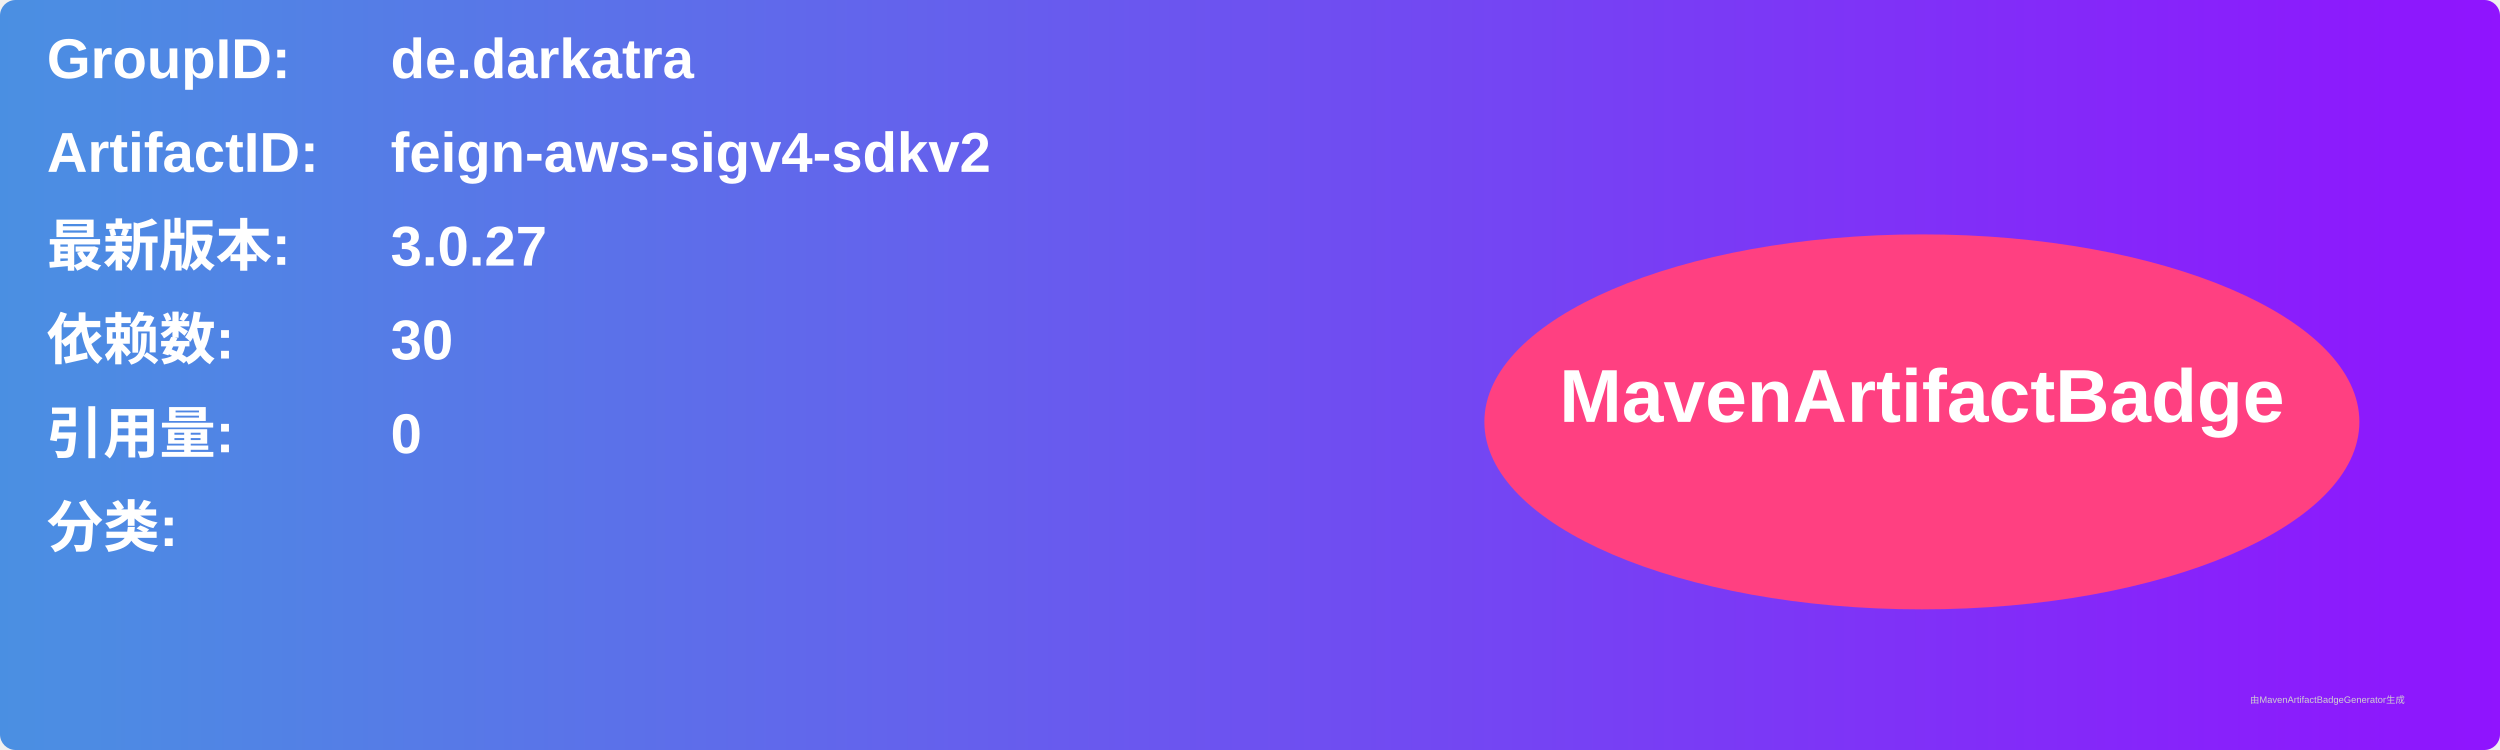
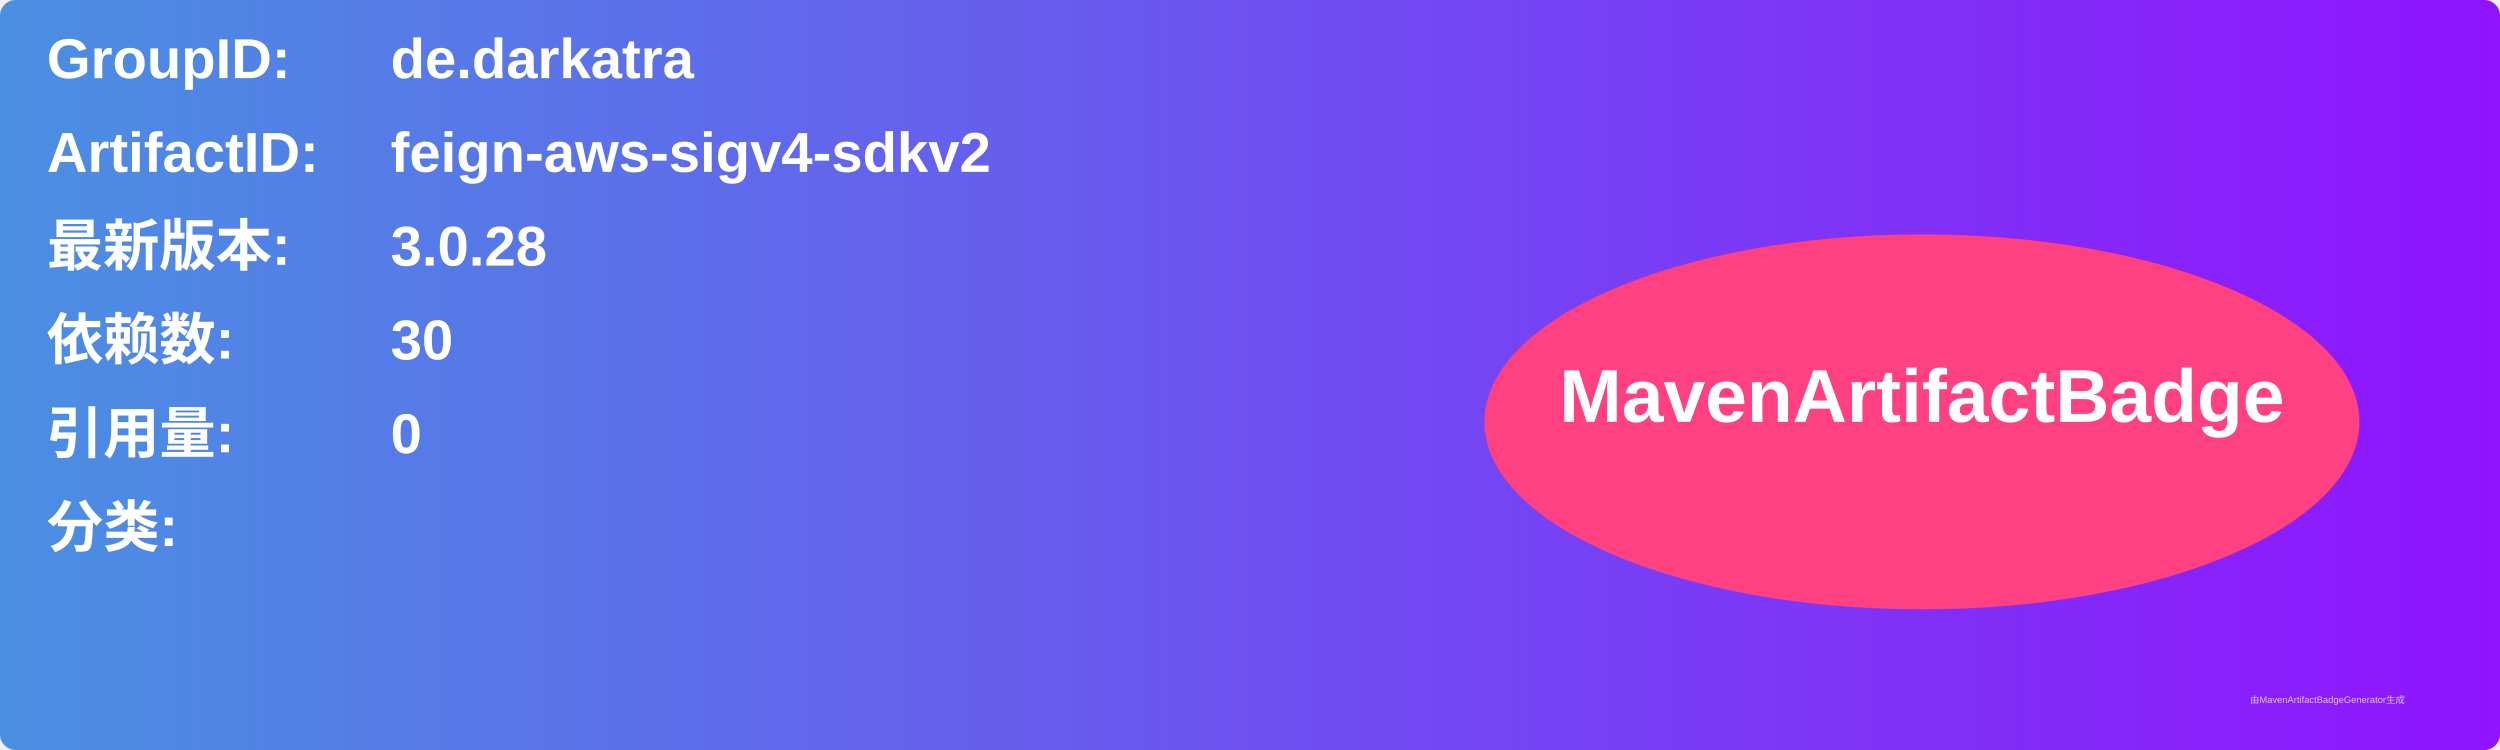
<svg xmlns="http://www.w3.org/2000/svg" width="800" height="240" viewBox="0 0 800 240">
  <linearGradient id="grad" x1="0%" y1="0%" x2="100%" y2="0%">
    <stop offset="0%" stop-color="#4a90e2" />
    <stop offset="100%" stop-color="#9013fe" />
  </linearGradient>
  <rect width="100%" height="100%" rx="5" ry="5" fill="url(#grad)" />
  <g transform="translate(15, 15)">
    <text x="0" y="10" font-family="Arial" font-size="18" fill="white" font-weight="bold" width="260">GroupID:</text>
    <text x="110" y="10" font-family="Arial" font-size="18" fill="white" font-weight="bold" width="460">de.darkatra</text>
    <text x="0" y="40" font-family="Arial" font-size="18" fill="white" font-weight="bold" width="260">ArtifactID:</text>
    <text x="110" y="40" font-family="Arial" font-size="18" fill="white" font-weight="bold" width="460">feign-aws-sigv4-sdkv2</text>
    <text x="0" y="70" font-family="Arial" font-size="18" fill="white" font-weight="bold">最新版本:</text>
    <text x="110" y="70" font-family="Arial" font-size="18" fill="white" font-weight="bold">
-       <tspan font-weight="bold">3.0.27</tspan>
+       <tspan font-weight="bold">3.0.28</tspan>
    </text>
    <text x="0" y="100" font-family="Arial" font-size="18" fill="white" font-weight="bold">依赖数: </text>
    <text x="110" y="100" font-family="Arial" font-size="18" fill="white">
      <tspan font-weight="bold">30</tspan>
    </text>
    <text x="0" y="130" font-family="Arial" font-size="18" fill="white" font-weight="bold">引用量: </text>
    <text x="110" y="130" font-family="Arial" font-size="18" fill="white">
      <tspan font-weight="bold">0</tspan>
    </text>
    <text x="0" y="160" font-family="Arial" font-size="18" fill="white" font-weight="bold">分类:</text>
    <text x="10" y="190" font-family="Arial" font-size="10" fill="white">
      <tspan font-weight="bold" />
    </text>
    <ellipse cx="600" cy="120" rx="140" ry="60" fill="#ff4081" />
    <text x="600" y="120" text-anchor="middle" font-family="Arial" font-size="24" fill="white" font-weight="bold">MavenArtifactBadge</text>
  </g>
  <text x="720" y="225" font-family="Arial" font-size="3" fill="#d0d0d0">由MavenArtifactBadgeGenerator生成</text>
</svg>
